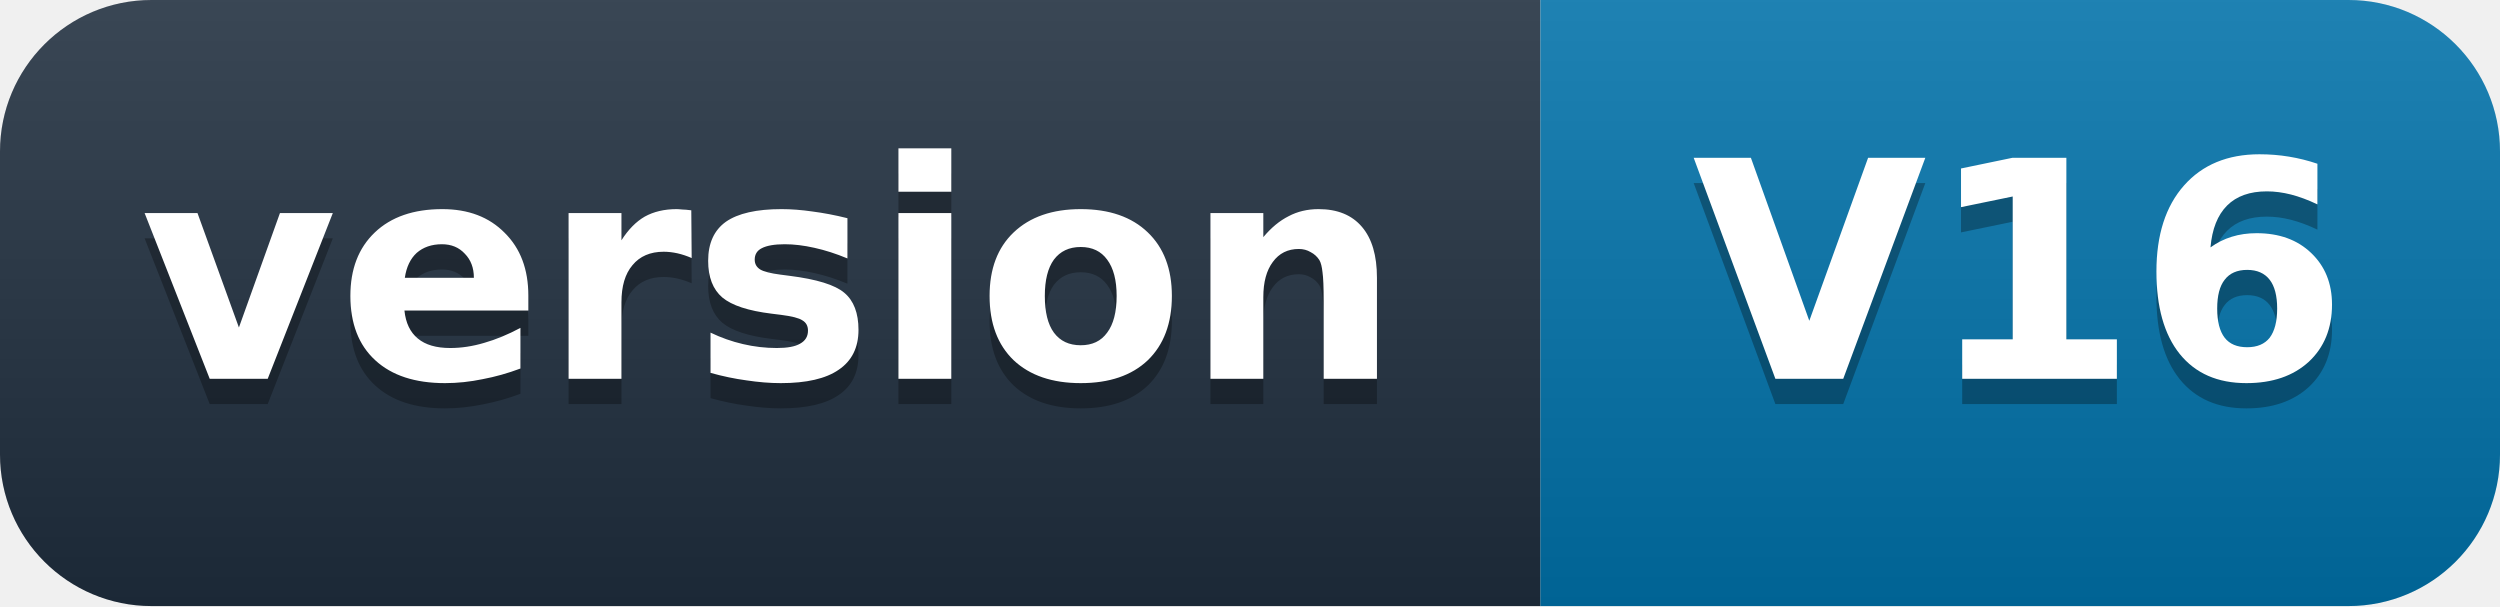
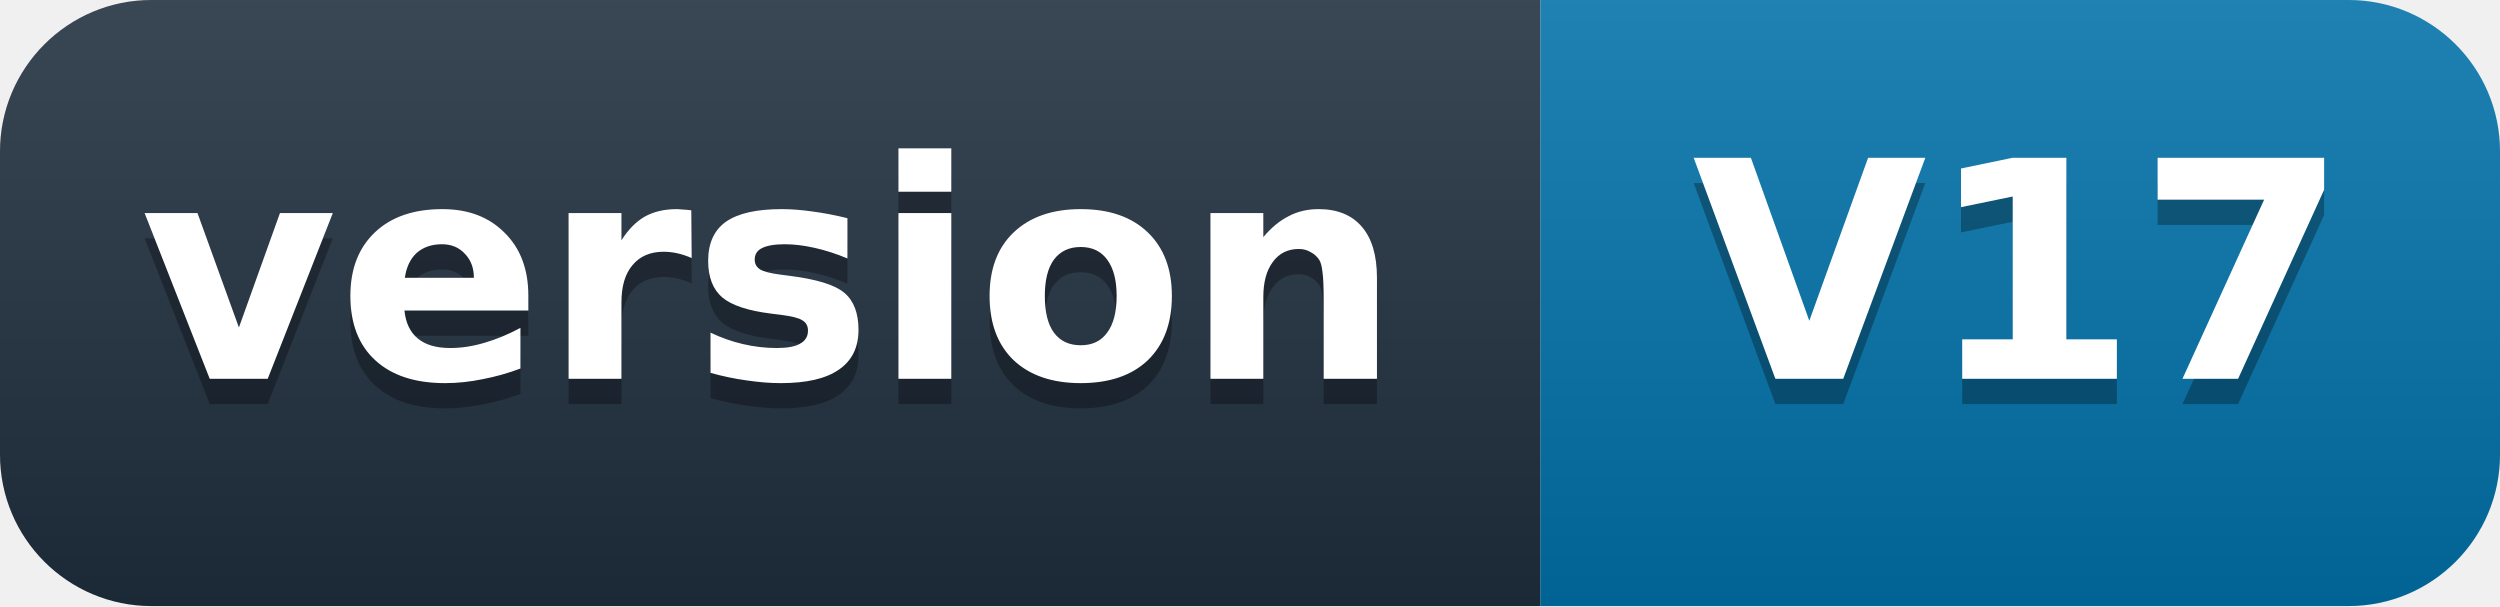
- <svg xmlns="http://www.w3.org/2000/svg" width="99" height="24" role="img" aria-label="version: V16">
+ <svg xmlns="http://www.w3.org/2000/svg" width="99" height="24" role="img" aria-label="version: V17">
  <defs>
    <linearGradient id="s" x2="0" y2="100%">
      <stop offset="0" stop-color="#fff" stop-opacity=".12" />
      <stop offset="1" stop-opacity=".12" />
    </linearGradient>
    <clipPath id="r">
      <rect width="99" height="24" rx="6" fill="#fff" />
    </clipPath>
  </defs>
  <g clip-path="url(#r)">
    <rect width="61" height="24" fill="#1f2d3d" />
    <rect x="61" width="38" height="24" fill="#0071a8" />
    <rect width="99" height="24" fill="url(#s)" />
  </g>
  <g fill="#fff" text-anchor="middle" font-family="'Segoe UI',Verdana,Geneva,DejaVu Sans,'Microsoft YaHei',sans-serif" font-size="12" font-weight="600">
    <text x="30.5" y="16" fill="#010101" fill-opacity=".3">version</text>
    <text x="30.5" y="15">version</text>
-     <text x="80" y="16" fill="#010101" fill-opacity=".3">V16</text>
-     <text x="80" y="15">V16</text>
+     <text x="80" y="16" fill="#010101" fill-opacity=".3">V17</text>
+     <text x="80" y="15">V17</text>
  </g>
</svg>
